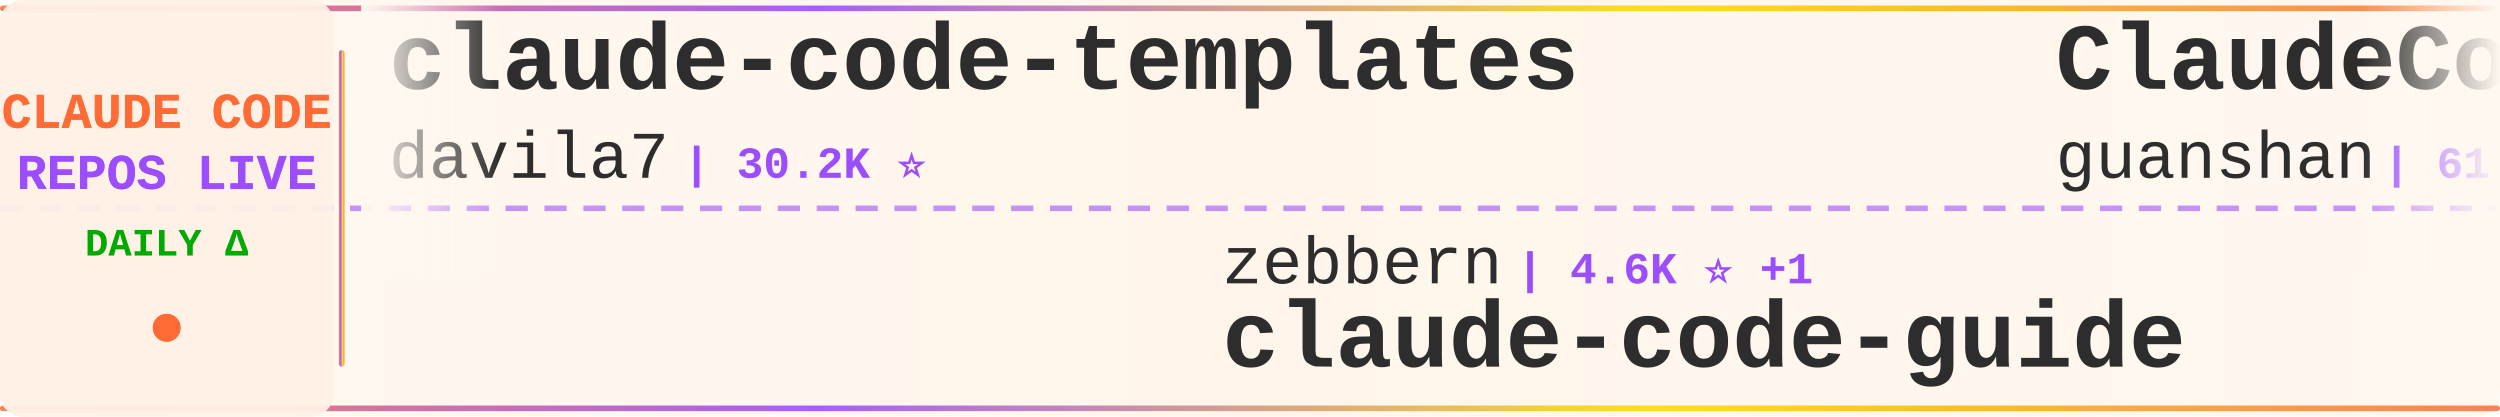
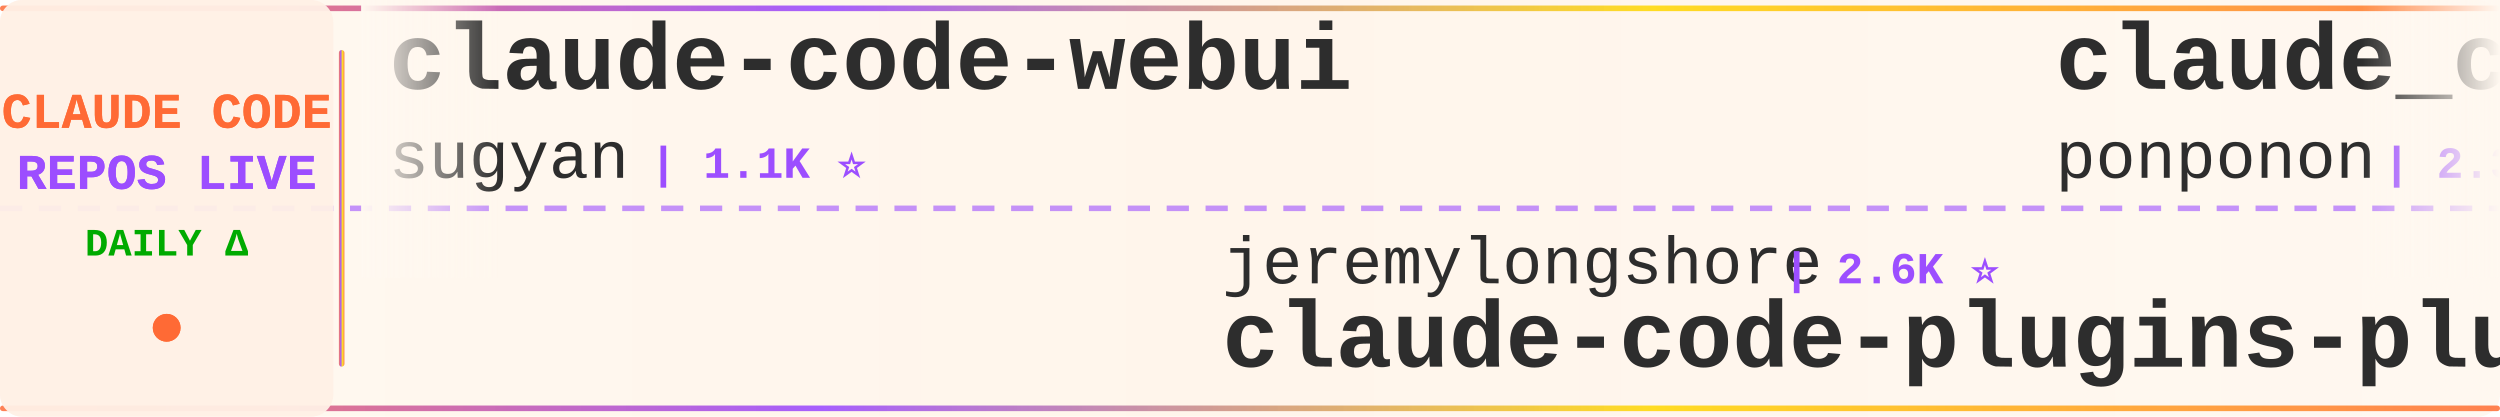
<svg xmlns="http://www.w3.org/2000/svg" width="900" height="150">
  <defs>
    <linearGradient id="tickerBg" x1="0%" y1="0%" x2="100%" y2="0%">
      <stop offset="0%" style="stop-color:#fff8f0;stop-opacity:0.98" />
      <stop offset="50%" style="stop-color:#fff5eb;stop-opacity:1" />
      <stop offset="100%" style="stop-color:#fff8f0;stop-opacity:0.98" />
    </linearGradient>
    <linearGradient id="borderGrad" x1="0%" y1="0%" x2="100%" y2="0%">
      <stop offset="0%" style="stop-color:#FF6B35;stop-opacity:0.85">
        <animate attributeName="stop-opacity" values="0.85;1;0.85" dur="2s" repeatCount="indefinite" />
      </stop>
      <stop offset="33%" style="stop-color:#9C4EFF;stop-opacity:0.9">
        <animate attributeName="stop-opacity" values="0.9;1;0.9" dur="2.2s" repeatCount="indefinite" />
      </stop>
      <stop offset="66%" style="stop-color:#FFD700;stop-opacity:0.85">
        <animate attributeName="stop-opacity" values="0.85;1;0.85" dur="1.8s" repeatCount="indefinite" />
      </stop>
      <stop offset="100%" style="stop-color:#FF6B35;stop-opacity:0.85">
        <animate attributeName="stop-opacity" values="0.85;1;0.85" dur="2s" repeatCount="indefinite" />
      </stop>
    </linearGradient>
    <filter id="textGlow">
      <feGaussianBlur stdDeviation="0.15" result="coloredBlur" />
      <feMerge>
        <feMergeNode in="coloredBlur" />
        <feMergeNode in="SourceGraphic" />
      </feMerge>
    </filter>
    <filter id="metricGlow">
      <feGaussianBlur stdDeviation="0.2" result="coloredBlur" />
      <feMerge>
        <feMergeNode in="coloredBlur" />
        <feMergeNode in="SourceGraphic" />
      </feMerge>
    </filter>
    <linearGradient id="leftFade" x1="0%" y1="0%" x2="100%" y2="0%">
      <stop offset="0%" style="stop-color:#fff8f0;stop-opacity:1" />
      <stop offset="100%" style="stop-color:#fff8f0;stop-opacity:0" />
    </linearGradient>
    <linearGradient id="rightFade" x1="0%" y1="0%" x2="100%" y2="0%">
      <stop offset="0%" style="stop-color:#fff8f0;stop-opacity:0" />
      <stop offset="100%" style="stop-color:#fff8f0;stop-opacity:1" />
    </linearGradient>
  </defs>
  <rect width="900" height="150" fill="url(#tickerBg)" rx="8" />
  <rect x="0" y="2" width="900" height="2" fill="url(#borderGrad)" rx="1" />
  <rect x="0" y="146" width="900" height="2" fill="url(#borderGrad)" rx="1" />
  <line x1="0" y1="75" x2="900" y2="75" stroke="#9C4EFF" stroke-width="2" stroke-dasharray="8 6" opacity="0.6" />
  <rect x="0" y="0" width="120" height="150" fill="#fff0e6" opacity="0.95" rx="8" />
  <text x="60" y="46" font-family="'Courier New', monospace" font-size="18" font-weight="bold" fill="#FF6B35" text-anchor="middle" filter="url(#textGlow)">
    CLAUDE CODE
  </text>
  <text x="60" y="68" font-family="'Courier New', monospace" font-size="18" font-weight="bold" fill="#9C4EFF" text-anchor="middle" filter="url(#textGlow)">
    REPOS LIVE
  </text>
  <text x="60" y="92" font-family="'Courier New', monospace" font-size="14" font-weight="bold" fill="#00aa00" text-anchor="middle">
    DAILY Δ
  </text>
  <circle cx="60" cy="118" r="5" fill="#FF6B35" filter="url(#metricGlow)">
    <animate attributeName="r" values="4;6;4" dur="1.5s" repeatCount="indefinite" />
    <animate attributeName="opacity" values="0.6;1;0.6" dur="1.5s" repeatCount="indefinite" />
  </circle>
  <rect x="122" y="18" width="2" height="114" fill="url(#borderGrad)" rx="1" />
  <clipPath id="tickerClip">
    <rect x="130" y="0" width="770" height="150" />
  </clipPath>
  <g clip-path="url(#tickerClip)">
    <g id="tickerItems">
      <animateTransform attributeName="transform" attributeType="XML" type="translate" from="0 0" to="-3000 0" dur="54s" repeatCount="indefinite" />
      <g transform="translate(0, 0)">
-         <text x="140" y="32" font-family="'Courier New', monospace" font-size="34" font-weight="bold" fill="#2d2d2d">claude-code-templates</text>
-         <text x="140" y="64" font-family="'Courier New', monospace" font-size="24" font-weight="normal" fill="#2d2d2d" opacity="1.0">davila7</text>
-         <text x="246" y="64" font-family="'Courier New', monospace" font-size="16" font-weight="bold" fill="#9C4EFF"> | 30.2K ⭐</text>
+         <text x="140" y="32" font-family="'Courier New', monospace" font-size="34" font-weight="bold" fill="#2d2d2d">claude-code-webui</text>
+         <text x="140" y="64" font-family="'Courier New', monospace" font-size="24" font-weight="normal" fill="#2d2d2d" opacity="1.0">sugyan</text>
+         <text x="234" y="64" font-family="'Courier New', monospace" font-size="16" font-weight="bold" fill="#9C4EFF"> | 1.1K ⭐</text>
      </g>
      <g transform="translate(300, 0)">
-         <text x="140" y="102" font-family="'Courier New', monospace" font-size="24" font-weight="normal" fill="#2d2d2d" opacity="1.0">zebbern</text>
-         <text x="246" y="102" font-family="'Courier New', monospace" font-size="16" font-weight="bold" fill="#9C4EFF"> | 4.6K ⭐ +1</text>
-         <text x="140" y="132" font-family="'Courier New', monospace" font-size="34" font-weight="bold" fill="#2d2d2d">claude-code-guide</text>
+         <text x="140" y="102" font-family="'Courier New', monospace" font-size="24" font-weight="normal" fill="#2d2d2d" opacity="1.0">jeremylongshore</text>
+         <text x="342" y="102" font-family="'Courier New', monospace" font-size="16" font-weight="bold" fill="#9C4EFF"> | 2.6K ⭐</text>
+         <text x="140" y="132" font-family="'Courier New', monospace" font-size="34" font-weight="bold" fill="#2d2d2d">claude-code-plugins-plus...</text>
      </g>
      <g transform="translate(600, 0)">
-         <text x="140" y="32" font-family="'Courier New', monospace" font-size="34" font-weight="bold" fill="#2d2d2d">ClaudeCode</text>
-         <text x="140" y="64" font-family="'Courier New', monospace" font-size="24" font-weight="normal" fill="#2d2d2d" opacity="1.0">guanshan</text>
-         <text x="258" y="64" font-family="'Courier New', monospace" font-size="16" font-weight="bold" fill="#9C4EFF"> | 61 ⭐</text>
+         <text x="140" y="32" font-family="'Courier New', monospace" font-size="34" font-weight="bold" fill="#2d2d2d">claude_code_src</text>
+         <text x="140" y="64" font-family="'Courier New', monospace" font-size="24" font-weight="normal" fill="#2d2d2d" opacity="1.0">ponponon</text>
+         <text x="258" y="64" font-family="'Courier New', monospace" font-size="16" font-weight="bold" fill="#9C4EFF"> | 2.3K ⭐</text>
      </g>
      <g transform="translate(900, 0)">
-         <text x="140" y="102" font-family="'Courier New', monospace" font-size="24" font-weight="normal" fill="#2d2d2d" opacity="1.0">multica-ai</text>
-         <text x="282" y="102" font-family="'Courier New', monospace" font-size="16" font-weight="bold" fill="#9C4EFF"> | 202.5K ⭐ +38</text>
-         <text x="140" y="132" font-family="'Courier New', monospace" font-size="34" font-weight="bold" fill="#2d2d2d">andrej-karpathy-skills</text>
+         <text x="140" y="102" font-family="'Courier New', monospace" font-size="24" font-weight="normal" fill="#2d2d2d" opacity="1.0">centminmod</text>
+         <text x="282" y="102" font-family="'Courier New', monospace" font-size="16" font-weight="bold" fill="#9C4EFF"> | 2.6K ⭐</text>
+         <text x="140" y="132" font-family="'Courier New', monospace" font-size="34" font-weight="bold" fill="#2d2d2d">my-claude-code-setup</text>
      </g>
      <g transform="translate(1200, 0)">
-         <text x="140" y="32" font-family="'Courier New', monospace" font-size="34" font-weight="bold" fill="#2d2d2d">claude-code-rev</text>
-         <text x="140" y="64" font-family="'Courier New', monospace" font-size="24" font-weight="normal" fill="#2d2d2d" opacity="1.0">oboard</text>
-         <text x="234" y="64" font-family="'Courier New', monospace" font-size="16" font-weight="bold" fill="#9C4EFF"> | 3.3K ⭐</text>
+         <text x="140" y="32" font-family="'Courier New', monospace" font-size="34" font-weight="bold" fill="#2d2d2d">claude_codex_bridge</text>
+         <text x="140" y="64" font-family="'Courier New', monospace" font-size="24" font-weight="normal" fill="#2d2d2d" opacity="1.0">SeemSeam</text>
+         <text x="258" y="64" font-family="'Courier New', monospace" font-size="16" font-weight="bold" fill="#9C4EFF"> | 3.4K ⭐ +1</text>
      </g>
      <g transform="translate(1500, 0)">
-         <text x="140" y="102" font-family="'Courier New', monospace" font-size="24" font-weight="normal" fill="#2d2d2d" opacity="1.0">digitalsamba</text>
-         <text x="306" y="102" font-family="'Courier New', monospace" font-size="16" font-weight="bold" fill="#9C4EFF"> | 1.9K ⭐ -1</text>
-         <text x="140" y="132" font-family="'Courier New', monospace" font-size="34" font-weight="bold" fill="#2d2d2d">claude-code-video-toolki...</text>
+         <text x="140" y="102" font-family="'Courier New', monospace" font-size="24" font-weight="normal" fill="#2d2d2d" opacity="1.0">Alishahryar1</text>
+         <text x="306" y="102" font-family="'Courier New', monospace" font-size="16" font-weight="bold" fill="#9C4EFF"> | 45.5K ⭐ +6</text>
+         <text x="140" y="132" font-family="'Courier New', monospace" font-size="34" font-weight="bold" fill="#2d2d2d">free-claude-code</text>
      </g>
      <g transform="translate(1800, 0)">
-         <text x="140" y="32" font-family="'Courier New', monospace" font-size="34" font-weight="bold" fill="#2d2d2d">pi-vs-claude-code</text>
-         <text x="140" y="64" font-family="'Courier New', monospace" font-size="24" font-weight="normal" fill="#2d2d2d" opacity="1.0">disler</text>
-         <text x="234" y="64" font-family="'Courier New', monospace" font-size="16" font-weight="bold" fill="#9C4EFF"> | 1.6K ⭐ +1</text>
+         <text x="140" y="32" font-family="'Courier New', monospace" font-size="34" font-weight="bold" fill="#2d2d2d">andrej-karpathy-skills</text>
+         <text x="140" y="64" font-family="'Courier New', monospace" font-size="24" font-weight="normal" fill="#2d2d2d" opacity="1.0">multica-ai</text>
+         <text x="282" y="64" font-family="'Courier New', monospace" font-size="16" font-weight="bold" fill="#9C4EFF"> | 202.5K ⭐ +17</text>
      </g>
      <g transform="translate(2100, 0)">
-         <text x="140" y="102" font-family="'Courier New', monospace" font-size="24" font-weight="normal" fill="#2d2d2d" opacity="1.0">fazxes</text>
-         <text x="234" y="102" font-family="'Courier New', monospace" font-size="16" font-weight="bold" fill="#9C4EFF"> | 231 ⭐</text>
-         <text x="140" y="132" font-family="'Courier New', monospace" font-size="34" font-weight="bold" fill="#2d2d2d">Claude-code</text>
+         <text x="140" y="102" font-family="'Courier New', monospace" font-size="24" font-weight="normal" fill="#2d2d2d" opacity="1.0">lorryjovens-hub</text>
+         <text x="342" y="102" font-family="'Courier New', monospace" font-size="16" font-weight="bold" fill="#9C4EFF"> | 1.7K ⭐</text>
+         <text x="140" y="132" font-family="'Courier New', monospace" font-size="34" font-weight="bold" fill="#2d2d2d">claude-code-rust</text>
      </g>
      <g transform="translate(2400, 0)">
-         <text x="140" y="32" font-family="'Courier New', monospace" font-size="34" font-weight="bold" fill="#2d2d2d">Claude-Code</text>
-         <text x="140" y="64" font-family="'Courier New', monospace" font-size="24" font-weight="normal" fill="#2d2d2d" opacity="1.0">KPR111</text>
-         <text x="234" y="64" font-family="'Courier New', monospace" font-size="16" font-weight="bold" fill="#9C4EFF"> | 18 ⭐</text>
+         <text x="140" y="32" font-family="'Courier New', monospace" font-size="34" font-weight="bold" fill="#2d2d2d">claude-code-from-scratch</text>
+         <text x="140" y="64" font-family="'Courier New', monospace" font-size="24" font-weight="normal" fill="#2d2d2d" opacity="1.0">Windy3f3f3f3f</text>
+         <text x="318" y="64" font-family="'Courier New', monospace" font-size="16" font-weight="bold" fill="#9C4EFF"> | 2.6K ⭐</text>
      </g>
      <g transform="translate(2700, 0)">
-         <text x="140" y="102" font-family="'Courier New', monospace" font-size="24" font-weight="normal" fill="#2d2d2d" opacity="1.0">AprilNEA</text>
-         <text x="258" y="102" font-family="'Courier New', monospace" font-size="16" font-weight="bold" fill="#9C4EFF"> | 391 ⭐</text>
-         <text x="140" y="132" font-family="'Courier New', monospace" font-size="34" font-weight="bold" fill="#2d2d2d">claude-code-source</text>
+         <text x="140" y="102" font-family="'Courier New', monospace" font-size="24" font-weight="normal" fill="#2d2d2d" opacity="1.0">WorldFlowAI</text>
+         <text x="294" y="102" font-family="'Courier New', monospace" font-size="16" font-weight="bold" fill="#9C4EFF"> | 1.3K ⭐ +1</text>
+         <text x="140" y="132" font-family="'Courier New', monospace" font-size="34" font-weight="bold" fill="#2d2d2d">everything-claude-code</text>
      </g>
      <g transform="translate(3000, 0)">
-         <text x="140" y="32" font-family="'Courier New', monospace" font-size="34" font-weight="bold" fill="#2d2d2d">claude-code-templates</text>
-         <text x="140" y="64" font-family="'Courier New', monospace" font-size="24" font-weight="normal" fill="#2d2d2d" opacity="1.0">davila7</text>
-         <text x="246" y="64" font-family="'Courier New', monospace" font-size="16" font-weight="bold" fill="#9C4EFF"> | 30.2K ⭐</text>
+         <text x="140" y="32" font-family="'Courier New', monospace" font-size="34" font-weight="bold" fill="#2d2d2d">claude-code-webui</text>
+         <text x="140" y="64" font-family="'Courier New', monospace" font-size="24" font-weight="normal" fill="#2d2d2d" opacity="1.0">sugyan</text>
+         <text x="234" y="64" font-family="'Courier New', monospace" font-size="16" font-weight="bold" fill="#9C4EFF"> | 1.1K ⭐</text>
      </g>
      <g transform="translate(3300, 0)">
-         <text x="140" y="102" font-family="'Courier New', monospace" font-size="24" font-weight="normal" fill="#2d2d2d" opacity="1.0">zebbern</text>
-         <text x="246" y="102" font-family="'Courier New', monospace" font-size="16" font-weight="bold" fill="#9C4EFF"> | 4.6K ⭐ +1</text>
-         <text x="140" y="132" font-family="'Courier New', monospace" font-size="34" font-weight="bold" fill="#2d2d2d">claude-code-guide</text>
+         <text x="140" y="102" font-family="'Courier New', monospace" font-size="24" font-weight="normal" fill="#2d2d2d" opacity="1.0">jeremylongshore</text>
+         <text x="342" y="102" font-family="'Courier New', monospace" font-size="16" font-weight="bold" fill="#9C4EFF"> | 2.6K ⭐</text>
+         <text x="140" y="132" font-family="'Courier New', monospace" font-size="34" font-weight="bold" fill="#2d2d2d">claude-code-plugins-plus...</text>
      </g>
      <g transform="translate(3600, 0)">
-         <text x="140" y="32" font-family="'Courier New', monospace" font-size="34" font-weight="bold" fill="#2d2d2d">ClaudeCode</text>
-         <text x="140" y="64" font-family="'Courier New', monospace" font-size="24" font-weight="normal" fill="#2d2d2d" opacity="1.0">guanshan</text>
-         <text x="258" y="64" font-family="'Courier New', monospace" font-size="16" font-weight="bold" fill="#9C4EFF"> | 61 ⭐</text>
+         <text x="140" y="32" font-family="'Courier New', monospace" font-size="34" font-weight="bold" fill="#2d2d2d">claude_code_src</text>
+         <text x="140" y="64" font-family="'Courier New', monospace" font-size="24" font-weight="normal" fill="#2d2d2d" opacity="1.0">ponponon</text>
+         <text x="258" y="64" font-family="'Courier New', monospace" font-size="16" font-weight="bold" fill="#9C4EFF"> | 2.3K ⭐</text>
      </g>
      <g transform="translate(3900, 0)">
-         <text x="140" y="102" font-family="'Courier New', monospace" font-size="24" font-weight="normal" fill="#2d2d2d" opacity="1.0">multica-ai</text>
-         <text x="282" y="102" font-family="'Courier New', monospace" font-size="16" font-weight="bold" fill="#9C4EFF"> | 202.5K ⭐ +38</text>
-         <text x="140" y="132" font-family="'Courier New', monospace" font-size="34" font-weight="bold" fill="#2d2d2d">andrej-karpathy-skills</text>
+         <text x="140" y="102" font-family="'Courier New', monospace" font-size="24" font-weight="normal" fill="#2d2d2d" opacity="1.0">centminmod</text>
+         <text x="282" y="102" font-family="'Courier New', monospace" font-size="16" font-weight="bold" fill="#9C4EFF"> | 2.6K ⭐</text>
+         <text x="140" y="132" font-family="'Courier New', monospace" font-size="34" font-weight="bold" fill="#2d2d2d">my-claude-code-setup</text>
      </g>
    </g>
  </g>
  <rect x="130" y="0" width="50" height="100" fill="url(#leftFade)" />
  <rect x="850" y="0" width="50" height="100" fill="url(#rightFade)" />
</svg>
